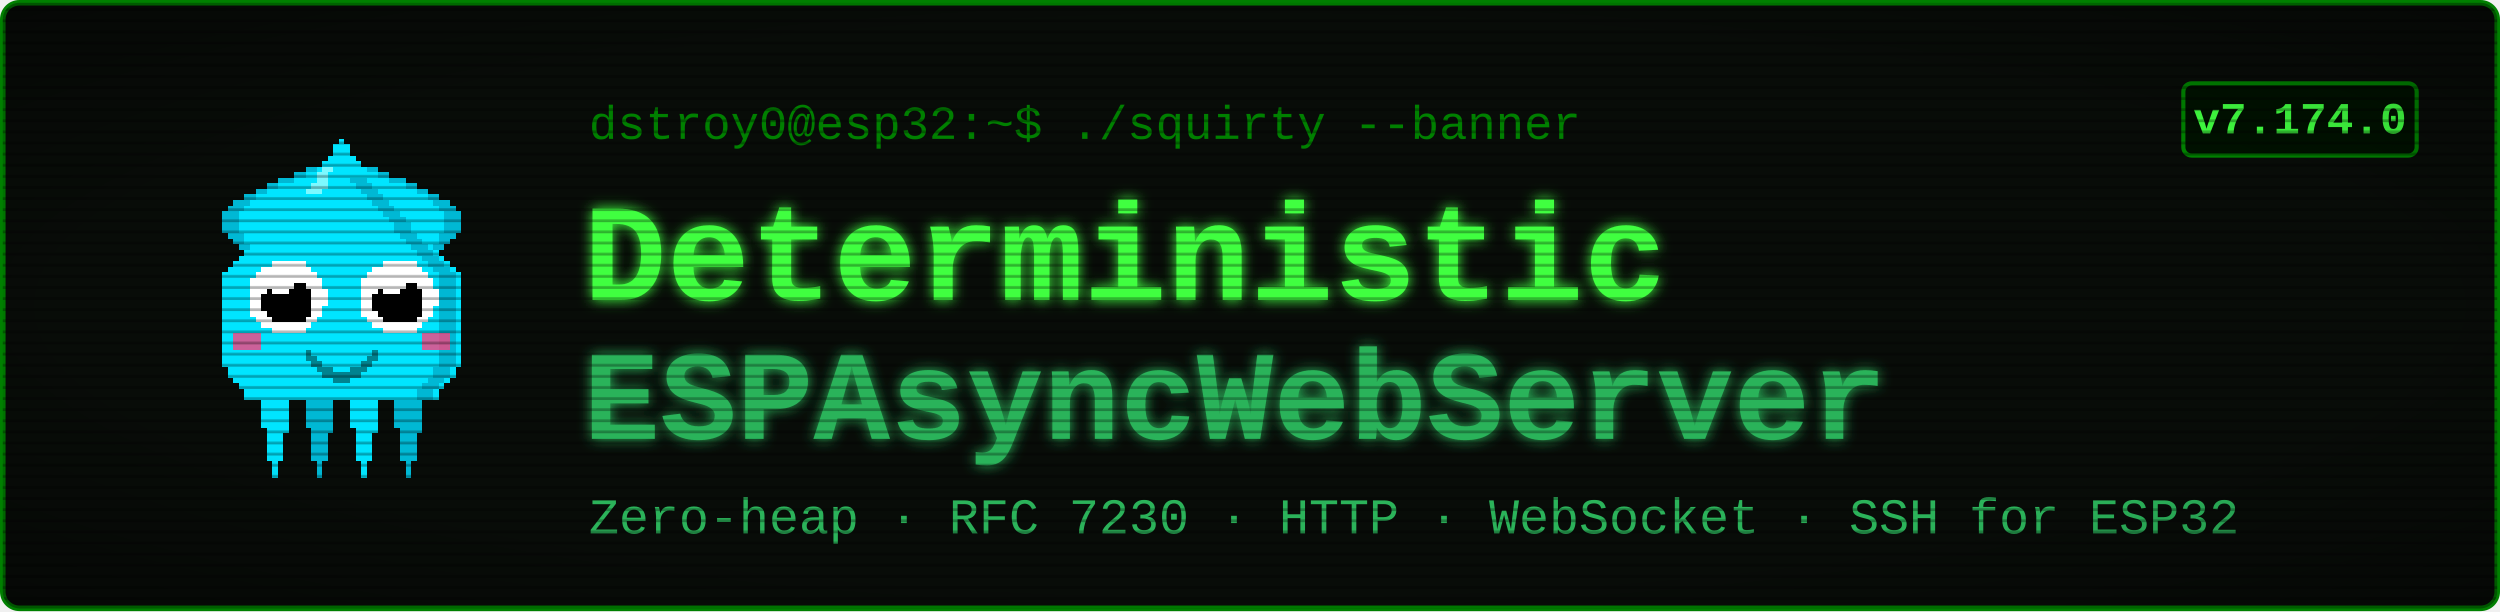
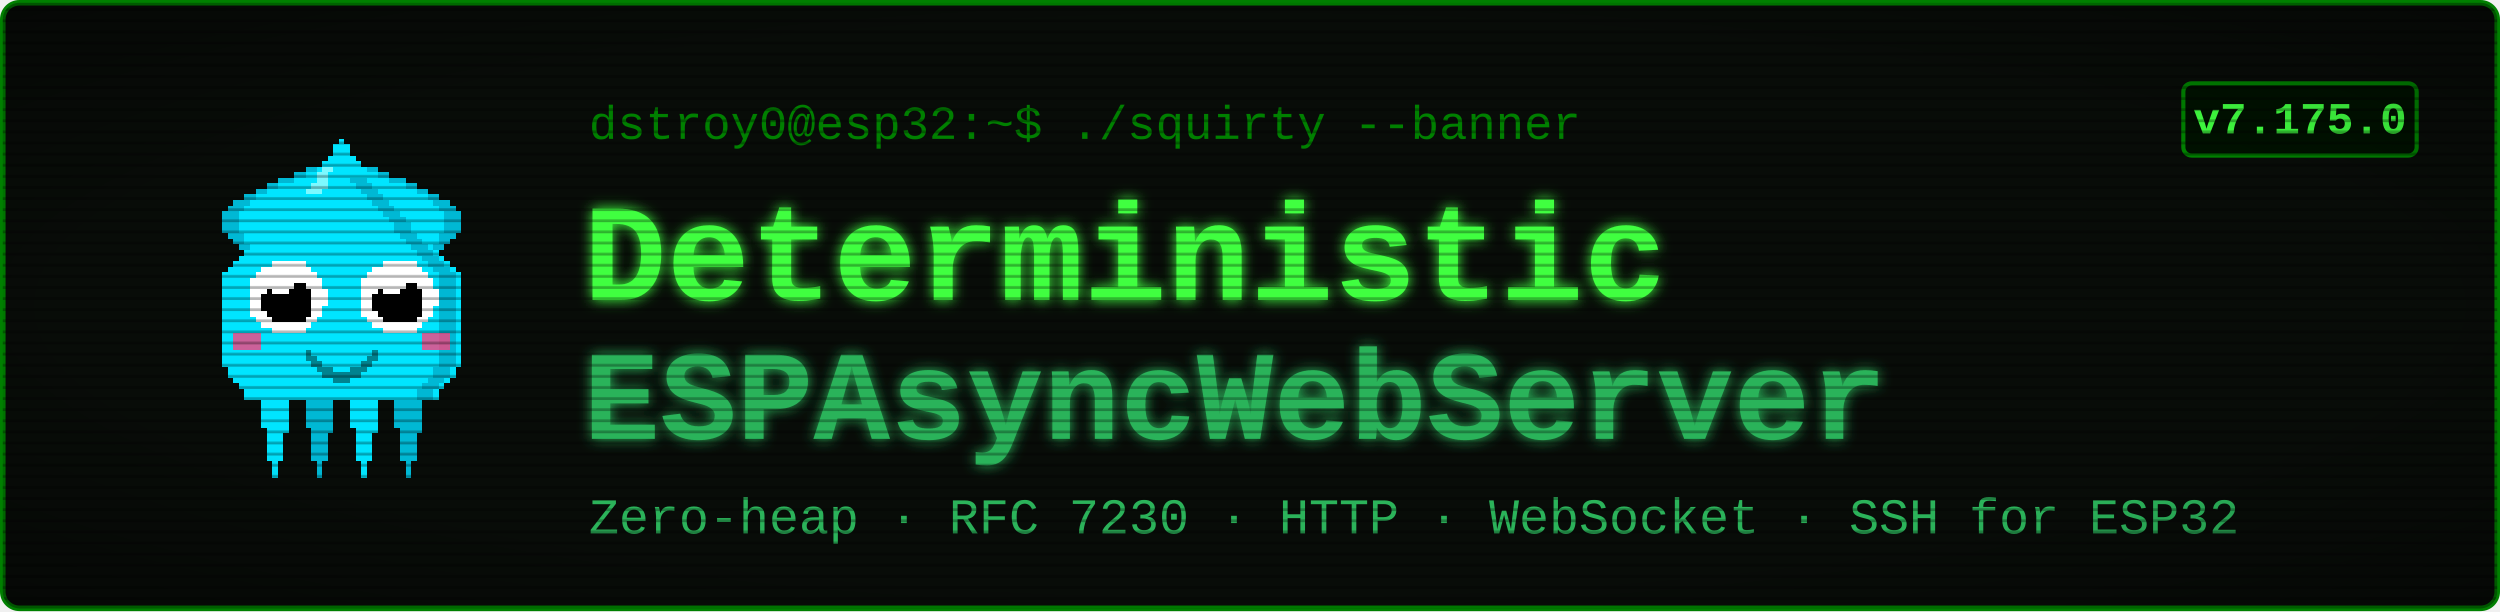
<svg xmlns="http://www.w3.org/2000/svg" viewBox="0 0 900 220" width="900" height="220" font-family="'Courier New', ui-monospace, monospace">
  <defs>
    <filter id="glow" x="-40%" y="-40%" width="180%" height="180%">
      <feGaussianBlur stdDeviation="2.4" result="b" />
      <feMerge>
        <feMergeNode in="b" />
        <feMergeNode in="SourceGraphic" />
      </feMerge>
    </filter>
    <pattern id="scan" width="4" height="4" patternUnits="userSpaceOnUse">
      <rect width="4" height="1" y="3" fill="#000000" opacity="0.28" />
    </pattern>
    <radialGradient id="vig" cx="50%" cy="50%" r="78%">
      <stop offset="58%" stop-color="#000000" stop-opacity="0" />
      <stop offset="100%" stop-color="#000000" stop-opacity="0.45" />
    </radialGradient>
  </defs>
  <rect x="1" y="1" width="898" height="218" rx="6" fill="#080c08" stroke="#008000" stroke-width="2" />
  <g transform="translate(58,46) scale(2)" shape-rendering="crispEdges">
    <rect x="29" y="6" width="1" height="1" fill="#00e5ff" />
    <rect x="26" y="7" width="3" height="1" fill="#00e5ff" />
    <rect x="24" y="8" width="4" height="1" fill="#00e5ff" />
    <rect x="21" y="9" width="7" height="1" fill="#00e5ff" />
    <rect x="19" y="10" width="8" height="1" fill="#00e5ff" />
    <rect x="17" y="11" width="9" height="1" fill="#00e5ff" />
    <rect x="15" y="12" width="10" height="1" fill="#00e5ff" />
    <rect x="13" y="13" width="11" height="1" fill="#00e5ff" />
    <rect x="12" y="14" width="11" height="1" fill="#00e5ff" />
    <rect x="11" y="15" width="11" height="1" fill="#00e5ff" />
    <rect x="11" y="16" width="10" height="1" fill="#00e5ff" />
    <rect x="11" y="17" width="9" height="1" fill="#00e5ff" />
    <rect x="11" y="18" width="9" height="1" fill="#00e5ff" />
    <rect x="12" y="19" width="7" height="1" fill="#00e5ff" />
    <rect x="13" y="20" width="5" height="1" fill="#00e5ff" />
    <rect x="14" y="21" width="3" height="1" fill="#00e5ff" />
    <rect x="15" y="22" width="1" height="1" fill="#00e5ff" />
    <rect x="29" y="6" width="3" height="1" fill="#00b8d4" />
    <rect x="26" y="7" width="3" height="1" fill="#00b8d4" />
    <rect x="24" y="8" width="2" height="1" fill="#00b8d4" />
    <rect x="21" y="9" width="3" height="1" fill="#00b8d4" />
    <rect x="19" y="10" width="2" height="1" fill="#00b8d4" />
    <rect x="17" y="11" width="2" height="1" fill="#00b8d4" />
    <rect x="15" y="12" width="2" height="1" fill="#00b8d4" />
    <rect x="13" y="13" width="3" height="1" fill="#00b8d4" />
    <rect x="12" y="14" width="3" height="1" fill="#00b8d4" />
    <rect x="11" y="15" width="3" height="1" fill="#00b8d4" />
    <rect x="11" y="16" width="3" height="1" fill="#00b8d4" />
    <rect x="11" y="17" width="3" height="1" fill="#00b8d4" />
    <rect x="11" y="18" width="3" height="1" fill="#00b8d4" />
    <rect x="12" y="19" width="3" height="1" fill="#00b8d4" />
    <rect x="13" y="20" width="2" height="1" fill="#00b8d4" />
    <rect x="14" y="21" width="2" height="1" fill="#00b8d4" />
    <rect x="15" y="22" width="2" height="1" fill="#00b8d4" />
    <rect x="35" y="6" width="1" height="1" fill="#00e5ff" />
    <rect x="36" y="7" width="3" height="1" fill="#00e5ff" />
    <rect x="37" y="8" width="4" height="1" fill="#00e5ff" />
    <rect x="37" y="9" width="7" height="1" fill="#00e5ff" />
    <rect x="38" y="10" width="8" height="1" fill="#00e5ff" />
    <rect x="39" y="11" width="9" height="1" fill="#00e5ff" />
    <rect x="40" y="12" width="10" height="1" fill="#00e5ff" />
    <rect x="41" y="13" width="11" height="1" fill="#00e5ff" />
    <rect x="42" y="14" width="11" height="1" fill="#00e5ff" />
    <rect x="43" y="15" width="11" height="1" fill="#00e5ff" />
    <rect x="44" y="16" width="10" height="1" fill="#00e5ff" />
    <rect x="45" y="17" width="9" height="1" fill="#00e5ff" />
    <rect x="45" y="18" width="9" height="1" fill="#00e5ff" />
    <rect x="46" y="19" width="7" height="1" fill="#00e5ff" />
    <rect x="47" y="20" width="5" height="1" fill="#00e5ff" />
    <rect x="48" y="21" width="3" height="1" fill="#00e5ff" />
    <rect x="49" y="22" width="1" height="1" fill="#00e5ff" />
    <rect x="33" y="6" width="3" height="1" fill="#00b8d4" />
    <rect x="36" y="7" width="3" height="1" fill="#00b8d4" />
    <rect x="39" y="8" width="2" height="1" fill="#00b8d4" />
    <rect x="41" y="9" width="3" height="1" fill="#00b8d4" />
    <rect x="44" y="10" width="2" height="1" fill="#00b8d4" />
    <rect x="46" y="11" width="2" height="1" fill="#00b8d4" />
    <rect x="48" y="12" width="2" height="1" fill="#00b8d4" />
    <rect x="49" y="13" width="3" height="1" fill="#00b8d4" />
    <rect x="50" y="14" width="3" height="1" fill="#00b8d4" />
    <rect x="51" y="15" width="3" height="1" fill="#00b8d4" />
    <rect x="51" y="16" width="3" height="1" fill="#00b8d4" />
    <rect x="51" y="17" width="3" height="1" fill="#00b8d4" />
    <rect x="51" y="18" width="3" height="1" fill="#00b8d4" />
    <rect x="50" y="19" width="3" height="1" fill="#00b8d4" />
    <rect x="50" y="20" width="2" height="1" fill="#00b8d4" />
    <rect x="49" y="21" width="2" height="1" fill="#00b8d4" />
    <rect x="48" y="22" width="2" height="1" fill="#00b8d4" />
    <rect x="17" y="46" width="7" height="1" fill="#00e5ff" />
    <rect x="17" y="47" width="7" height="1" fill="#00e5ff" />
    <rect x="17" y="48" width="7" height="1" fill="#00e5ff" />
    <rect x="18" y="49" width="5" height="1" fill="#00e5ff" />
    <rect x="18" y="50" width="5" height="1" fill="#00e5ff" />
    <rect x="18" y="51" width="5" height="1" fill="#00e5ff" />
    <rect x="18" y="52" width="5" height="1" fill="#00e5ff" />
    <rect x="18" y="53" width="5" height="1" fill="#00e5ff" />
    <rect x="19" y="54" width="4" height="1" fill="#00e5ff" />
    <rect x="19" y="55" width="3" height="1" fill="#00e5ff" />
    <rect x="19" y="56" width="3" height="1" fill="#00e5ff" />
    <rect x="19" y="57" width="3" height="1" fill="#00e5ff" />
    <rect x="19" y="58" width="3" height="1" fill="#00e5ff" />
    <rect x="19" y="59" width="3" height="1" fill="#00e5ff" />
    <rect x="20" y="60" width="1" height="1" fill="#00e5ff" />
    <rect x="20" y="61" width="1" height="1" fill="#00e5ff" />
    <rect x="20" y="62" width="1" height="1" fill="#00e5ff" />
    <rect x="25" y="46" width="7" height="1" fill="#00b8d4" />
    <rect x="25" y="47" width="7" height="1" fill="#00b8d4" />
    <rect x="25" y="48" width="7" height="1" fill="#00b8d4" />
    <rect x="26" y="49" width="5" height="1" fill="#00b8d4" />
    <rect x="26" y="50" width="5" height="1" fill="#00b8d4" />
    <rect x="26" y="51" width="5" height="1" fill="#00b8d4" />
    <rect x="26" y="52" width="5" height="1" fill="#00b8d4" />
    <rect x="26" y="53" width="5" height="1" fill="#00b8d4" />
    <rect x="27" y="54" width="4" height="1" fill="#00b8d4" />
    <rect x="27" y="55" width="3" height="1" fill="#00b8d4" />
    <rect x="27" y="56" width="3" height="1" fill="#00b8d4" />
    <rect x="27" y="57" width="3" height="1" fill="#00b8d4" />
    <rect x="27" y="58" width="3" height="1" fill="#00b8d4" />
    <rect x="27" y="59" width="3" height="1" fill="#00b8d4" />
    <rect x="28" y="60" width="1" height="1" fill="#00b8d4" />
    <rect x="28" y="61" width="1" height="1" fill="#00b8d4" />
    <rect x="28" y="62" width="1" height="1" fill="#00b8d4" />
    <rect x="33" y="46" width="7" height="1" fill="#00e5ff" />
    <rect x="33" y="47" width="7" height="1" fill="#00e5ff" />
    <rect x="33" y="48" width="7" height="1" fill="#00e5ff" />
    <rect x="34" y="49" width="5" height="1" fill="#00e5ff" />
    <rect x="34" y="50" width="5" height="1" fill="#00e5ff" />
    <rect x="34" y="51" width="5" height="1" fill="#00e5ff" />
    <rect x="34" y="52" width="5" height="1" fill="#00e5ff" />
    <rect x="34" y="53" width="5" height="1" fill="#00e5ff" />
    <rect x="35" y="54" width="4" height="1" fill="#00e5ff" />
    <rect x="35" y="55" width="3" height="1" fill="#00e5ff" />
    <rect x="35" y="56" width="3" height="1" fill="#00e5ff" />
    <rect x="35" y="57" width="3" height="1" fill="#00e5ff" />
    <rect x="35" y="58" width="3" height="1" fill="#00e5ff" />
    <rect x="35" y="59" width="3" height="1" fill="#00e5ff" />
    <rect x="36" y="60" width="1" height="1" fill="#00e5ff" />
    <rect x="36" y="61" width="1" height="1" fill="#00e5ff" />
    <rect x="36" y="62" width="1" height="1" fill="#00e5ff" />
    <rect x="41" y="46" width="7" height="1" fill="#00b8d4" />
    <rect x="41" y="47" width="7" height="1" fill="#00b8d4" />
    <rect x="41" y="48" width="7" height="1" fill="#00b8d4" />
    <rect x="42" y="49" width="5" height="1" fill="#00b8d4" />
    <rect x="42" y="50" width="5" height="1" fill="#00b8d4" />
    <rect x="42" y="51" width="5" height="1" fill="#00b8d4" />
    <rect x="42" y="52" width="5" height="1" fill="#00b8d4" />
    <rect x="42" y="53" width="5" height="1" fill="#00b8d4" />
    <rect x="43" y="54" width="4" height="1" fill="#00b8d4" />
    <rect x="43" y="55" width="3" height="1" fill="#00b8d4" />
    <rect x="43" y="56" width="3" height="1" fill="#00b8d4" />
    <rect x="43" y="57" width="3" height="1" fill="#00b8d4" />
    <rect x="43" y="58" width="3" height="1" fill="#00b8d4" />
    <rect x="43" y="59" width="3" height="1" fill="#00b8d4" />
    <rect x="44" y="60" width="1" height="1" fill="#00b8d4" />
    <rect x="44" y="61" width="1" height="1" fill="#00b8d4" />
    <rect x="44" y="62" width="1" height="1" fill="#00b8d4" />
    <rect x="32" y="2" width="1" height="1" fill="#00e5ff" />
    <rect x="31" y="3" width="3" height="1" fill="#00e5ff" />
    <rect x="31" y="4" width="3" height="1" fill="#00e5ff" />
    <rect x="30" y="5" width="5" height="1" fill="#00e5ff" />
    <rect x="29" y="6" width="7" height="1" fill="#00e5ff" />
    <rect x="28" y="7" width="9" height="1" fill="#00e5ff" />
    <rect x="27" y="8" width="11" height="1" fill="#00e5ff" />
    <rect x="27" y="9" width="11" height="1" fill="#00e5ff" />
    <rect x="26" y="10" width="13" height="1" fill="#00e5ff" />
    <rect x="25" y="11" width="15" height="1" fill="#00e5ff" />
    <rect x="24" y="12" width="17" height="1" fill="#00e5ff" />
    <rect x="23" y="13" width="19" height="1" fill="#00e5ff" />
    <rect x="22" y="14" width="21" height="1" fill="#00e5ff" />
    <rect x="21" y="15" width="23" height="1" fill="#00e5ff" />
    <rect x="20" y="16" width="25" height="1" fill="#00e5ff" />
    <rect x="19" y="17" width="27" height="1" fill="#00e5ff" />
    <rect x="19" y="18" width="27" height="1" fill="#00e5ff" />
    <rect x="18" y="19" width="29" height="1" fill="#00e5ff" />
    <rect x="17" y="20" width="31" height="1" fill="#00e5ff" />
    <rect x="16" y="21" width="33" height="1" fill="#00e5ff" />
    <rect x="15" y="22" width="35" height="1" fill="#00e5ff" />
    <rect x="14" y="23" width="37" height="1" fill="#00e5ff" />
    <rect x="13" y="24" width="39" height="1" fill="#00e5ff" />
    <rect x="12" y="25" width="41" height="1" fill="#00e5ff" />
    <rect x="11" y="26" width="43" height="1" fill="#00e5ff" />
    <rect x="11" y="27" width="43" height="1" fill="#00e5ff" />
    <rect x="11" y="28" width="43" height="1" fill="#00e5ff" />
    <rect x="11" y="29" width="43" height="1" fill="#00e5ff" />
    <rect x="11" y="30" width="43" height="1" fill="#00e5ff" />
    <rect x="11" y="31" width="43" height="1" fill="#00e5ff" />
    <rect x="11" y="32" width="43" height="1" fill="#00e5ff" />
    <rect x="11" y="33" width="43" height="1" fill="#00e5ff" />
    <rect x="11" y="34" width="43" height="1" fill="#00e5ff" />
    <rect x="11" y="35" width="43" height="1" fill="#00e5ff" />
    <rect x="11" y="36" width="43" height="1" fill="#00e5ff" />
    <rect x="11" y="37" width="43" height="1" fill="#00e5ff" />
    <rect x="11" y="38" width="43" height="1" fill="#00e5ff" />
    <rect x="11" y="39" width="43" height="1" fill="#00e5ff" />
    <rect x="11" y="40" width="43" height="1" fill="#00e5ff" />
    <rect x="11" y="41" width="43" height="1" fill="#00e5ff" />
    <rect x="11" y="42" width="43" height="1" fill="#00e5ff" />
    <rect x="12" y="43" width="41" height="1" fill="#00e5ff" />
    <rect x="12" y="44" width="41" height="1" fill="#00e5ff" />
    <rect x="13" y="45" width="39" height="1" fill="#00e5ff" />
    <rect x="14" y="46" width="37" height="1" fill="#00e5ff" />
    <rect x="15" y="47" width="35" height="1" fill="#00e5ff" />
    <rect x="15" y="48" width="35" height="1" fill="#00e5ff" />
    <rect x="34" y="9" width="3" height="1" fill="#00b8d4" />
    <rect x="35" y="10" width="3" height="1" fill="#00b8d4" />
    <rect x="36" y="11" width="3" height="1" fill="#00b8d4" />
    <rect x="37" y="12" width="3" height="1" fill="#00b8d4" />
    <rect x="38" y="13" width="3" height="1" fill="#00b8d4" />
    <rect x="39" y="14" width="3" height="1" fill="#00b8d4" />
    <rect x="40" y="15" width="3" height="1" fill="#00b8d4" />
    <rect x="41" y="16" width="3" height="1" fill="#00b8d4" />
    <rect x="42" y="17" width="3" height="1" fill="#00b8d4" />
    <rect x="42" y="18" width="3" height="1" fill="#00b8d4" />
    <rect x="43" y="19" width="3" height="1" fill="#00b8d4" />
    <rect x="44" y="20" width="3" height="1" fill="#00b8d4" />
    <rect x="45" y="21" width="3" height="1" fill="#00b8d4" />
    <rect x="46" y="22" width="3" height="1" fill="#00b8d4" />
    <rect x="47" y="23" width="3" height="1" fill="#00b8d4" />
    <rect x="48" y="24" width="3" height="1" fill="#00b8d4" />
    <rect x="49" y="25" width="3" height="1" fill="#00b8d4" />
    <rect x="50" y="26" width="3" height="1" fill="#00b8d4" />
    <rect x="50" y="27" width="3" height="1" fill="#00b8d4" />
    <rect x="50" y="28" width="3" height="1" fill="#00b8d4" />
    <rect x="50" y="29" width="3" height="1" fill="#00b8d4" />
    <rect x="50" y="30" width="3" height="1" fill="#00b8d4" />
    <rect x="50" y="31" width="3" height="1" fill="#00b8d4" />
    <rect x="50" y="32" width="3" height="1" fill="#00b8d4" />
    <rect x="50" y="33" width="3" height="1" fill="#00b8d4" />
    <rect x="50" y="34" width="3" height="1" fill="#00b8d4" />
    <rect x="50" y="35" width="3" height="1" fill="#00b8d4" />
    <rect x="50" y="36" width="3" height="1" fill="#00b8d4" />
    <rect x="50" y="37" width="3" height="1" fill="#00b8d4" />
    <rect x="50" y="38" width="3" height="1" fill="#00b8d4" />
    <rect x="50" y="39" width="3" height="1" fill="#00b8d4" />
    <rect x="50" y="40" width="3" height="1" fill="#00b8d4" />
    <rect x="50" y="41" width="3" height="1" fill="#00b8d4" />
    <rect x="50" y="42" width="3" height="1" fill="#00b8d4" />
    <rect x="49" y="43" width="3" height="1" fill="#00b8d4" />
    <rect x="49" y="44" width="3" height="1" fill="#00b8d4" />
    <rect x="48" y="45" width="3" height="1" fill="#00b8d4" />
    <rect x="47" y="46" width="3" height="1" fill="#00b8d4" />
    <rect x="46" y="47" width="3" height="1" fill="#00b8d4" />
    <rect x="46" y="48" width="3" height="1" fill="#00b8d4" />
    <rect x="29" y="7" width="2" height="1" fill="#7df9ff" />
    <rect x="28" y="8" width="2" height="1" fill="#7df9ff" />
    <rect x="28" y="9" width="2" height="1" fill="#7df9ff" />
    <rect x="27" y="10" width="3" height="1" fill="#7df9ff" />
    <rect x="26" y="11" width="3" height="1" fill="#7df9ff" />
    <rect x="13" y="37" width="5" height="3" fill="#ff4081" opacity="0.8" />
    <rect x="47" y="37" width="5" height="3" fill="#ff4081" opacity="0.8" />
    <rect x="20" y="24" width="6" height="1" fill="#ffffff" />
    <rect x="18" y="25" width="9" height="1" fill="#ffffff" />
    <rect x="17" y="26" width="11" height="1" fill="#ffffff" />
    <rect x="16" y="27" width="13" height="1" fill="#ffffff" />
    <rect x="16" y="28" width="13" height="1" fill="#ffffff" />
    <rect x="16" y="29" width="14" height="1" fill="#ffffff" />
    <rect x="16" y="30" width="14" height="1" fill="#ffffff" />
    <rect x="16" y="31" width="14" height="1" fill="#ffffff" />
    <rect x="16" y="32" width="13" height="1" fill="#ffffff" />
    <rect x="16" y="33" width="13" height="1" fill="#ffffff" />
    <rect x="17" y="34" width="11" height="1" fill="#ffffff" />
    <rect x="18" y="35" width="9" height="1" fill="#ffffff" />
    <rect x="20" y="36" width="6" height="1" fill="#ffffff" />
    <rect x="20" y="28" width="6" height="1" fill="#000000" />
    <rect x="19" y="29" width="8" height="1" fill="#000000" />
    <rect x="18" y="30" width="9" height="1" fill="#000000" />
    <rect x="18" y="31" width="9" height="1" fill="#000000" />
    <rect x="18" y="32" width="9" height="1" fill="#000000" />
    <rect x="19" y="33" width="8" height="1" fill="#000000" />
    <rect x="20" y="34" width="6" height="1" fill="#000000" />
    <rect x="20" y="27" width="3" height="1" fill="#ffffff" />
    <rect x="20" y="28" width="4" height="1" fill="#ffffff" />
    <rect x="20" y="29" width="3" height="1" fill="#ffffff" />
    <rect x="40" y="24" width="6" height="1" fill="#ffffff" />
    <rect x="38" y="25" width="9" height="1" fill="#ffffff" />
    <rect x="37" y="26" width="11" height="1" fill="#ffffff" />
    <rect x="36" y="27" width="13" height="1" fill="#ffffff" />
    <rect x="36" y="28" width="13" height="1" fill="#ffffff" />
    <rect x="36" y="29" width="14" height="1" fill="#ffffff" />
    <rect x="36" y="30" width="14" height="1" fill="#ffffff" />
    <rect x="36" y="31" width="14" height="1" fill="#ffffff" />
    <rect x="36" y="32" width="13" height="1" fill="#ffffff" />
    <rect x="36" y="33" width="13" height="1" fill="#ffffff" />
    <rect x="37" y="34" width="11" height="1" fill="#ffffff" />
    <rect x="38" y="35" width="9" height="1" fill="#ffffff" />
    <rect x="40" y="36" width="6" height="1" fill="#ffffff" />
    <rect x="40" y="28" width="6" height="1" fill="#000000" />
    <rect x="39" y="29" width="8" height="1" fill="#000000" />
    <rect x="38" y="30" width="9" height="1" fill="#000000" />
    <rect x="38" y="31" width="9" height="1" fill="#000000" />
    <rect x="38" y="32" width="9" height="1" fill="#000000" />
    <rect x="39" y="33" width="8" height="1" fill="#000000" />
    <rect x="40" y="34" width="6" height="1" fill="#000000" />
    <rect x="40" y="27" width="3" height="1" fill="#ffffff" />
    <rect x="40" y="28" width="4" height="1" fill="#ffffff" />
    <rect x="40" y="29" width="3" height="1" fill="#ffffff" />
    <rect x="26" y="40" width="1" height="2" fill="#00838f" />
    <rect x="27" y="41" width="1" height="2" fill="#00838f" />
    <rect x="28" y="42" width="1" height="2" fill="#00838f" />
    <rect x="29" y="43" width="1" height="2" fill="#00838f" />
    <rect x="30" y="43" width="1" height="2" fill="#00838f" />
    <rect x="31" y="44" width="1" height="2" fill="#00838f" />
    <rect x="32" y="44" width="1" height="2" fill="#00838f" />
    <rect x="33" y="44" width="1" height="2" fill="#00838f" />
    <rect x="34" y="43" width="1" height="2" fill="#00838f" />
    <rect x="35" y="43" width="1" height="2" fill="#00838f" />
    <rect x="36" y="42" width="1" height="2" fill="#00838f" />
    <rect x="37" y="41" width="1" height="2" fill="#00838f" />
    <rect x="38" y="40" width="1" height="2" fill="#00838f" />
  </g>
  <text x="212" y="50" font-size="17" fill="#008000">dstroy0@esp32:~$ ./squirty --banner</text>
  <text x="210" y="108" font-size="50" font-weight="700" fill="#40ff40" filter="url(#glow)">Deterministic</text>
  <text x="210" y="158" font-size="46" font-weight="700" fill="#2bb35a" filter="url(#glow)">ESPAsyncWebServer</text>
  <text x="212" y="192" font-size="18" fill="#2bb35a">Zero-heap · RFC 7230 · HTTP · WebSocket · SSH for ESP32</text>
  <rect x="786" y="30" width="84" height="26" rx="3" fill="#001100" stroke="#008000" stroke-width="1.5" />
-   <text x="828" y="48" font-size="16" font-weight="700" fill="#40ff40" text-anchor="middle">v7.174.0</text>
+   <text x="828" y="48" font-size="16" font-weight="700" fill="#40ff40" text-anchor="middle">v7.175.0</text>
  <rect x="1" y="1" width="898" height="218" rx="6" fill="url(#scan)" />
  <rect x="1" y="1" width="898" height="218" rx="6" fill="url(#vig)" />
</svg>
